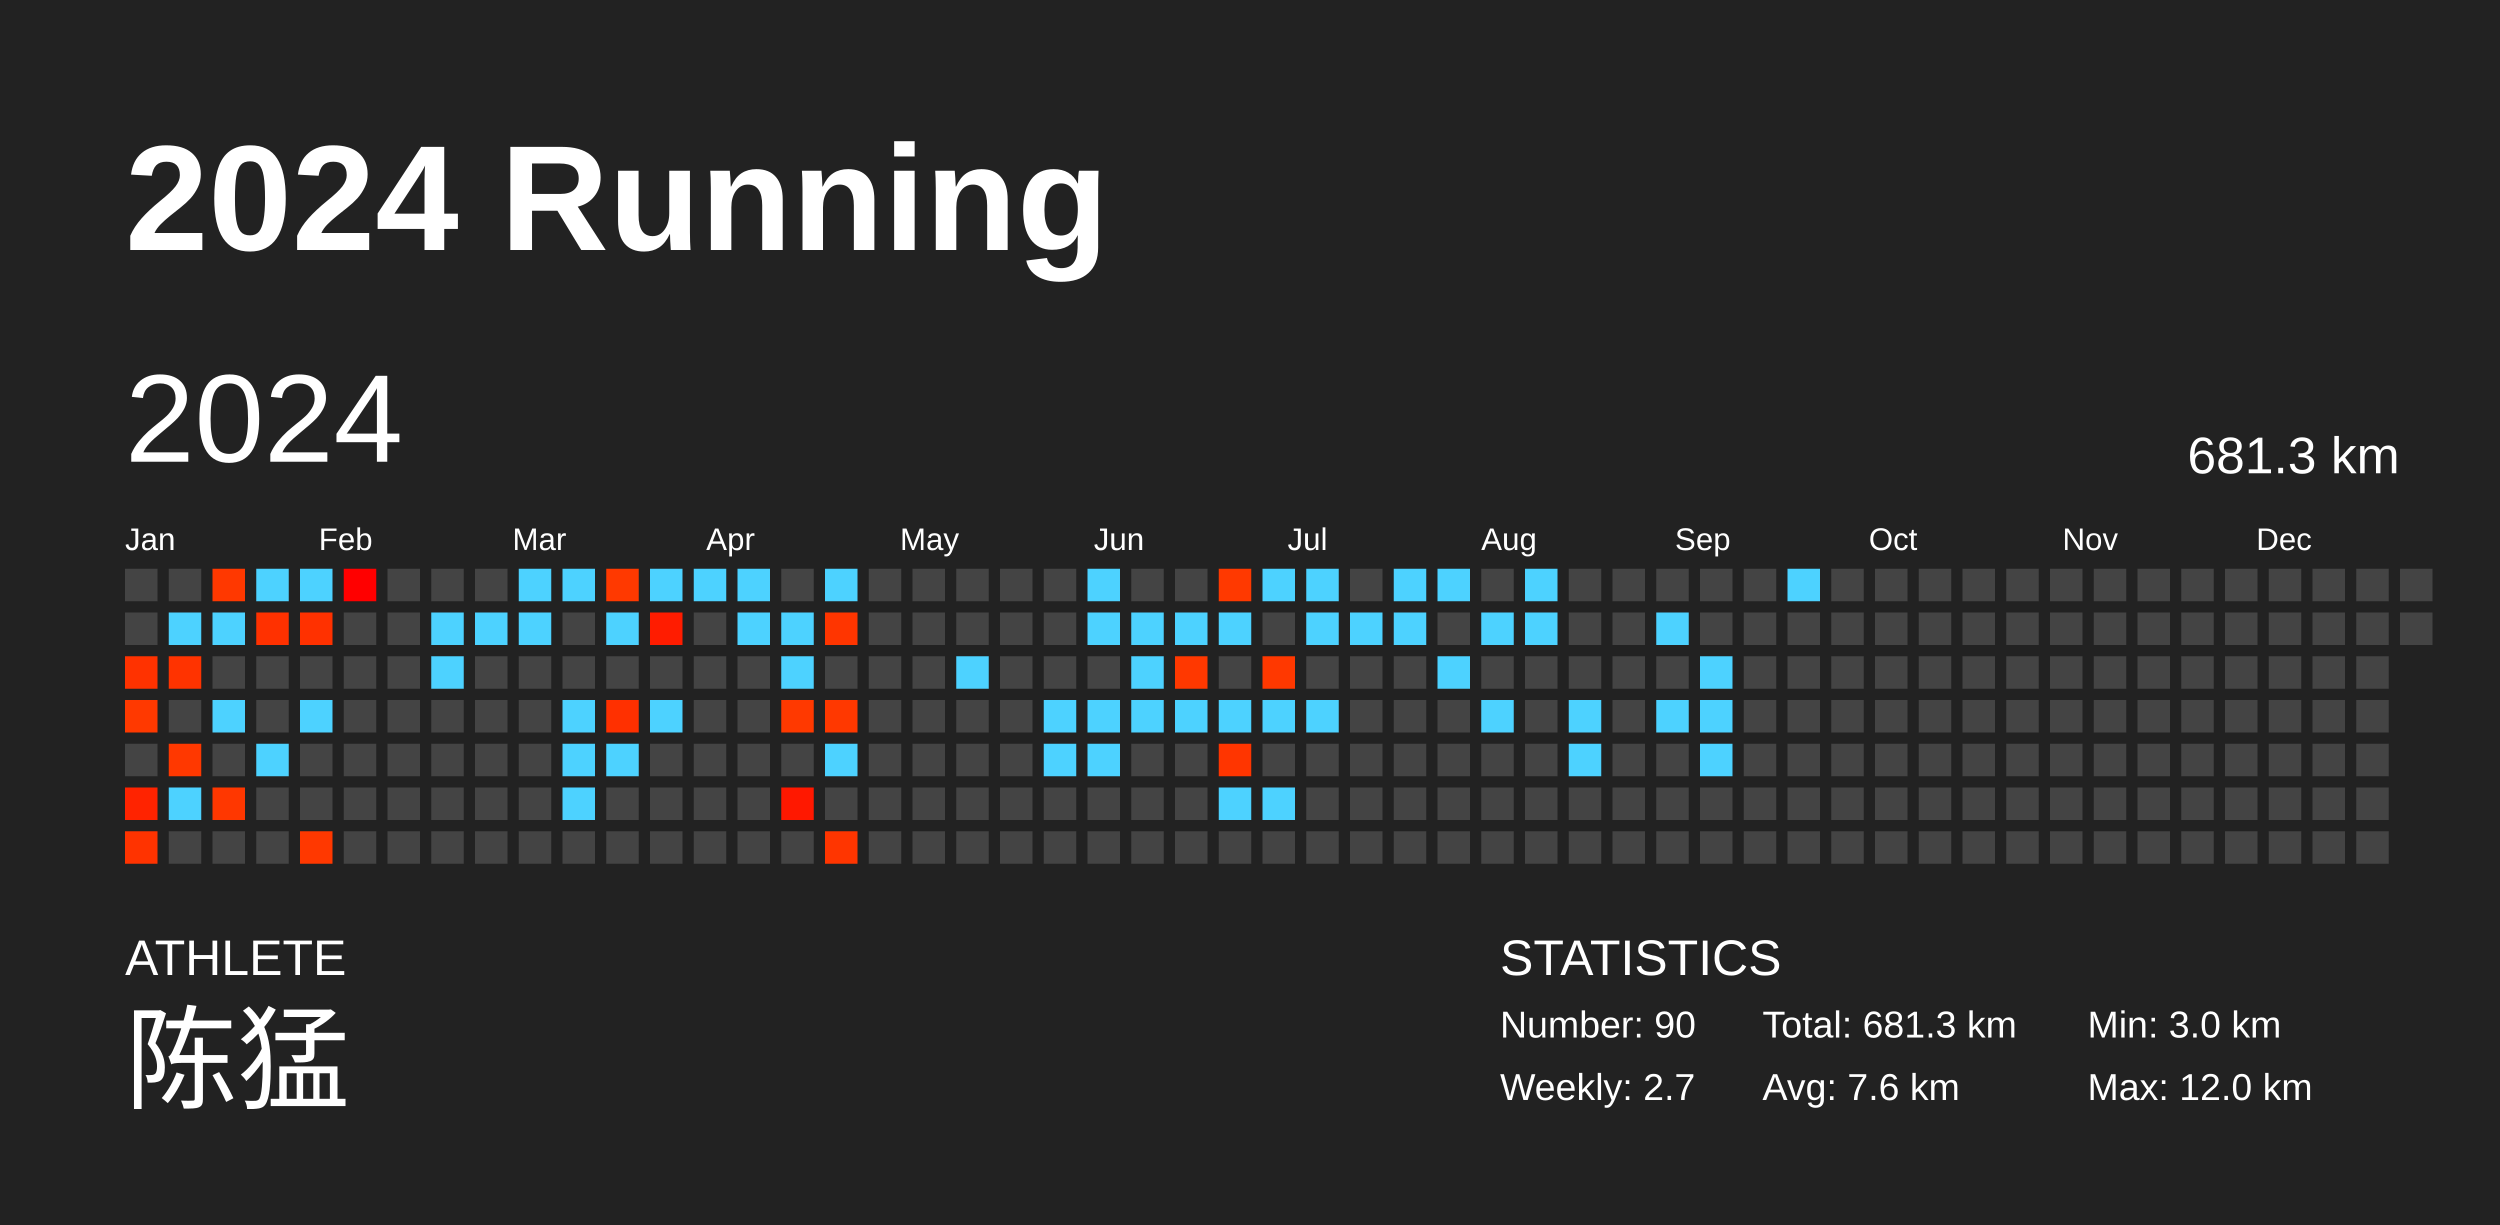
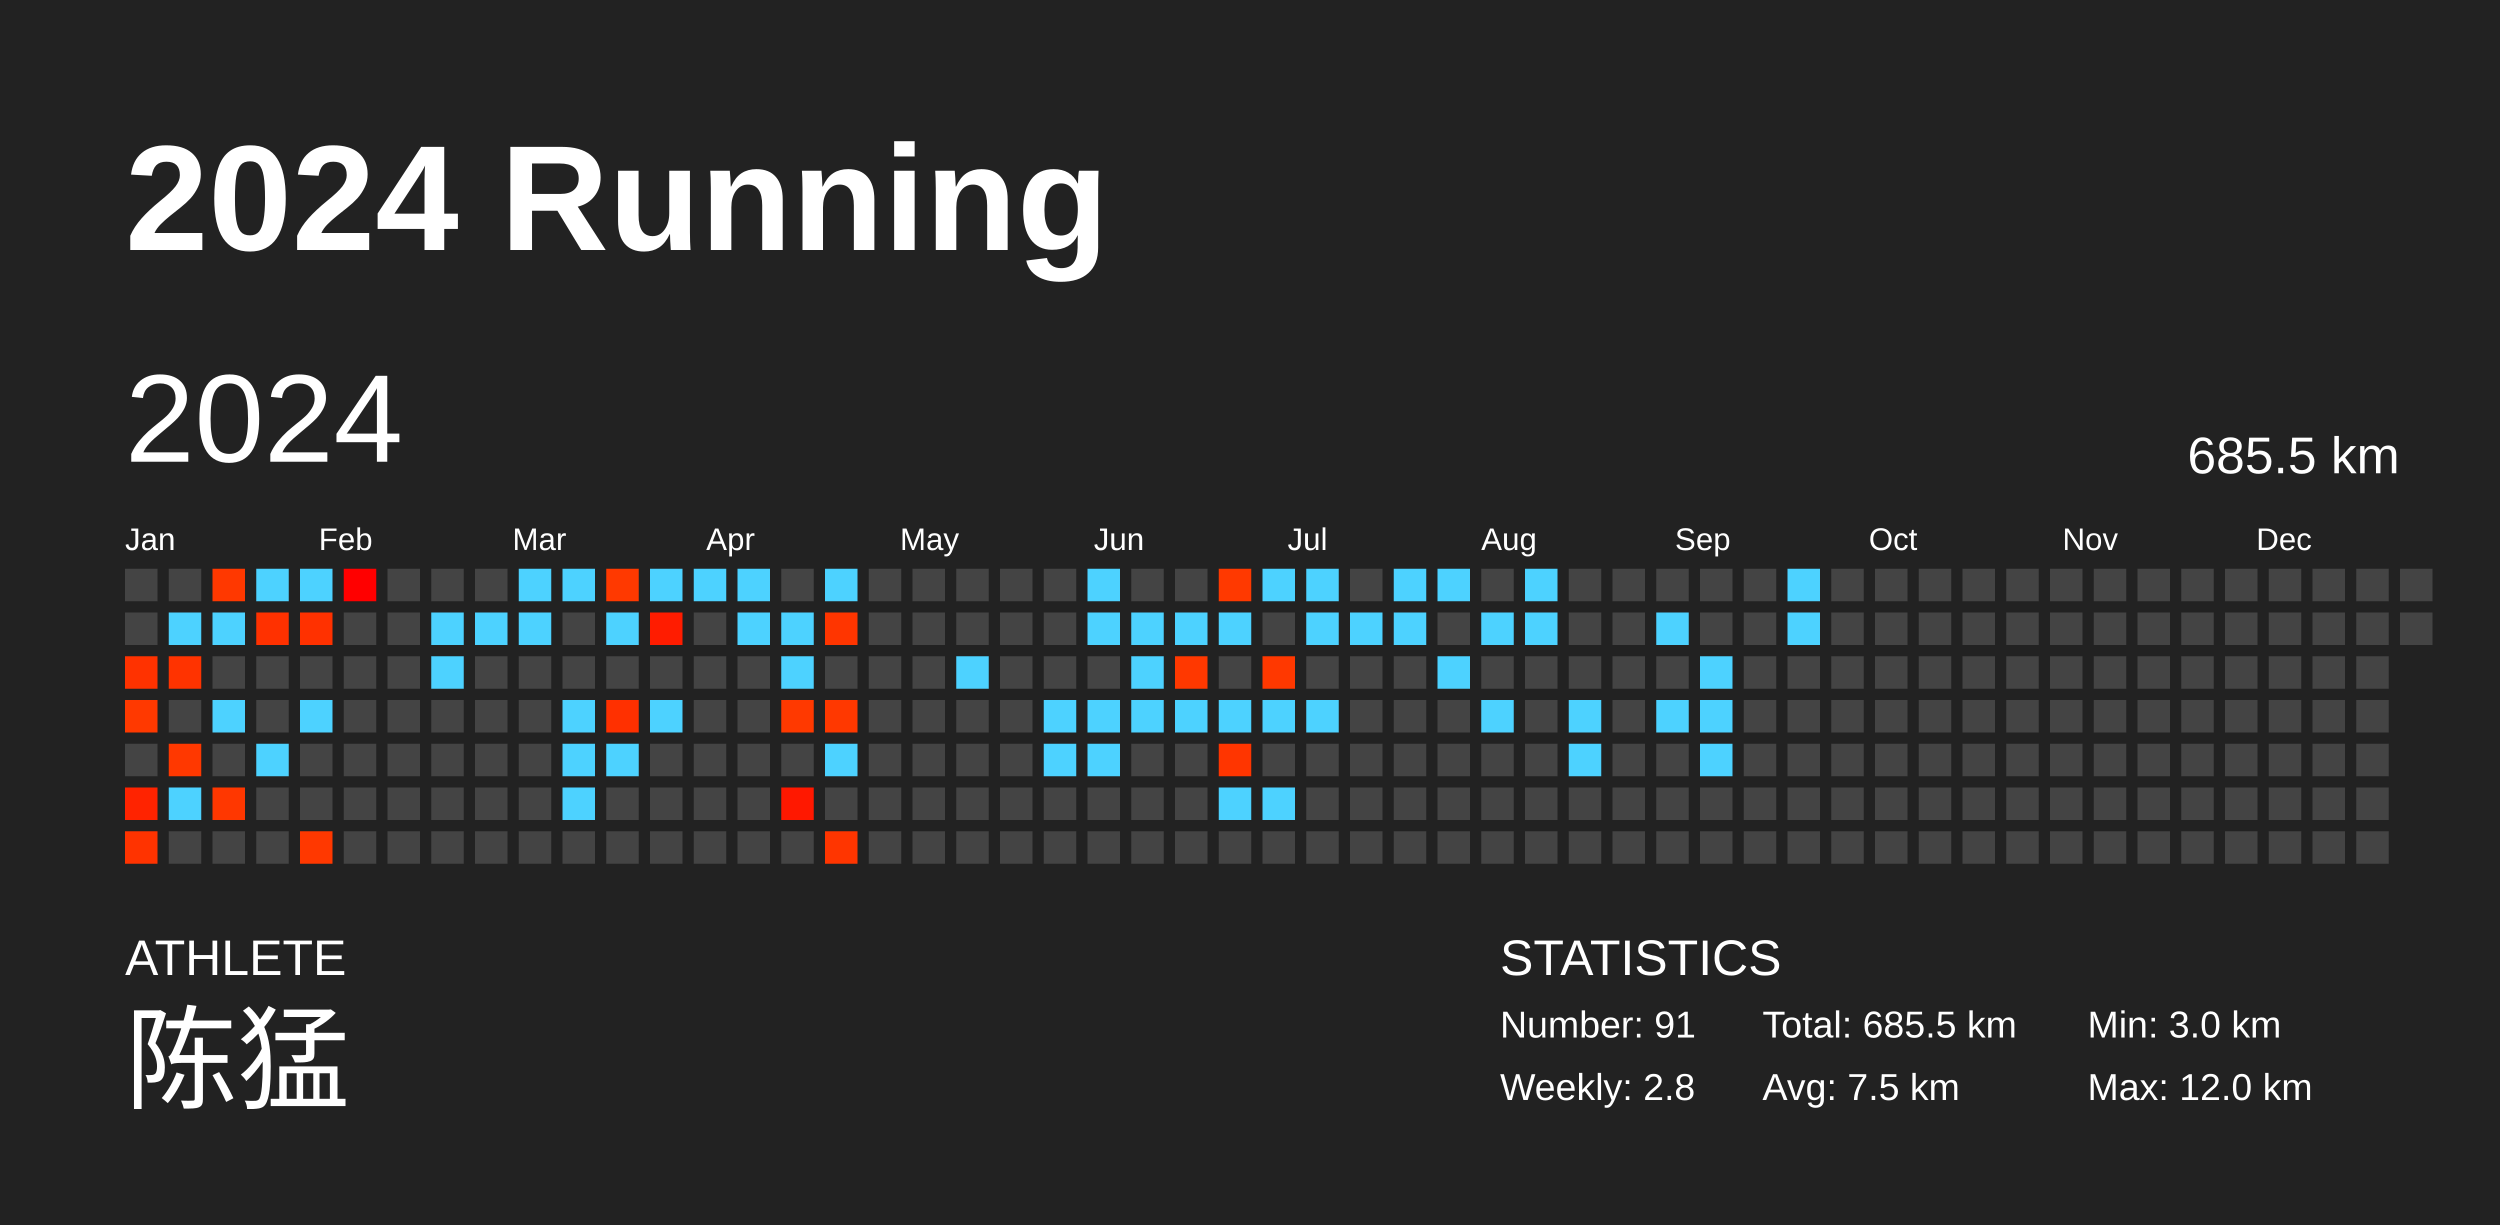
<svg xmlns="http://www.w3.org/2000/svg" baseProfile="full" height="98mm" version="1.1" viewBox="0,0,200,98" width="200mm">
  <defs />
  <rect fill="#222222" height="98" width="200" x="0" y="0" />
  <text fill="#FFFFFF" style="font-size:12px; font-family:Arial; font-weight:bold;" x="10" y="20">2024 Running</text>
  <text fill="#FFFFFF" style="font-size:4px; font-family:Arial" x="10" y="78">ATHLETE</text>
  <text fill="#FFFFFF" style="font-size:9px; font-family:Arial" x="10" y="88">陈猛</text>
  <text fill="#FFFFFF" style="font-size:4px; font-family:Arial" x="120" y="78">STATISTICS</text>
-   <text fill="#FFFFFF" style="font-size:3px; font-family:Arial" x="120" y="83">Number: 90</text>
-   <text fill="#FFFFFF" style="font-size:3px; font-family:Arial" x="120" y="88">Weekly: 2.7</text>
-   <text fill="#FFFFFF" style="font-size:3px; font-family:Arial" x="141" y="83">Total: 681.3 km</text>
-   <text fill="#FFFFFF" style="font-size:3px; font-family:Arial" x="141" y="88">Avg: 7.6 km</text>
+   <text fill="#FFFFFF" style="font-size:3px; font-family:Arial" x="120" y="83">Number: 91</text>
+   <text fill="#FFFFFF" style="font-size:3px; font-family:Arial" x="120" y="88">Weekly: 2.8</text>
+   <text fill="#FFFFFF" style="font-size:3px; font-family:Arial" x="141" y="83">Total: 685.5 km</text>
+   <text fill="#FFFFFF" style="font-size:3px; font-family:Arial" x="141" y="88">Avg: 7.5 km</text>
  <text fill="#FFFFFF" style="font-size:3px; font-family:Arial" x="167" y="83">Min: 3.0 km</text>
  <text fill="#FFFFFF" style="font-size:3px; font-family:Arial" x="167" y="88">Max: 12.0 km</text>
  <text dominant-baseline="hanging" fill="#FFFFFF" style="font-size:10.0px; font-family:Arial;" x="10" y="30">2024</text>
-   <text dominant-baseline="hanging" fill="#FFFFFF" style="font-size:4.125px; font-family:Arial;" x="175" y="35">681.3 km</text>
+   <text dominant-baseline="hanging" fill="#FFFFFF" style="font-size:4.125px; font-family:Arial;" x="175" y="35">685.5 km</text>
  <text fill="#FFFFFF" style="font-size:2.5px; font-family:Arial" x="10.0" y="44">Jan</text>
  <text fill="#FFFFFF" style="font-size:2.5px; font-family:Arial" x="25.5" y="44">Feb</text>
  <text fill="#FFFFFF" style="font-size:2.5px; font-family:Arial" x="41.0" y="44">Mar</text>
  <text fill="#FFFFFF" style="font-size:2.5px; font-family:Arial" x="56.5" y="44">Apr</text>
  <text fill="#FFFFFF" style="font-size:2.5px; font-family:Arial" x="72.0" y="44">May</text>
  <text fill="#FFFFFF" style="font-size:2.5px; font-family:Arial" x="87.5" y="44">Jun</text>
  <text fill="#FFFFFF" style="font-size:2.5px; font-family:Arial" x="103.0" y="44">Jul</text>
  <text fill="#FFFFFF" style="font-size:2.5px; font-family:Arial" x="118.5" y="44">Aug</text>
  <text fill="#FFFFFF" style="font-size:2.5px; font-family:Arial" x="134.0" y="44">Sep</text>
  <text fill="#FFFFFF" style="font-size:2.5px; font-family:Arial" x="149.5" y="44">Oct</text>
  <text fill="#FFFFFF" style="font-size:2.5px; font-family:Arial" x="165.0" y="44">Nov</text>
  <text fill="#FFFFFF" style="font-size:2.5px; font-family:Arial" x="180.5" y="44">Dec</text>
  <rect fill="#444444" height="2.6" width="2.6" x="10.0" y="45.5" />
  <rect fill="#444444" height="2.6" width="2.6" x="10.0" y="49.0" />
  <rect fill="#ff3200" height="2.6" width="2.6" x="10.0" y="52.5" />
  <rect fill="#ff3900" height="2.6" width="2.6" x="10.0" y="56.0" />
  <rect fill="#444444" height="2.6" width="2.6" x="10.0" y="59.5" />
  <rect fill="#ff2300" height="2.6" width="2.6" x="10.0" y="63.0" />
  <rect fill="#ff3300" height="2.6" width="2.6" x="10.0" y="66.5" />
  <rect fill="#444444" height="2.6" width="2.6" x="13.5" y="45.5" />
  <rect fill="#4dd2ff" height="2.6" width="2.6" x="13.5" y="49.0" />
  <rect fill="#ff3300" height="2.6" width="2.6" x="13.5" y="52.5" />
  <rect fill="#444444" height="2.6" width="2.6" x="13.5" y="56.0" />
  <rect fill="#ff3800" height="2.6" width="2.6" x="13.5" y="59.5" />
  <rect fill="#4dd2ff" height="2.6" width="2.6" x="13.5" y="63.0" />
  <rect fill="#444444" height="2.6" width="2.6" x="13.5" y="66.5" />
  <rect fill="#ff3800" height="2.6" width="2.6" x="17.0" y="45.5" />
  <rect fill="#4dd2ff" height="2.6" width="2.6" x="17.0" y="49.0" />
  <rect fill="#444444" height="2.6" width="2.6" x="17.0" y="52.5" />
  <rect fill="#4dd2ff" height="2.6" width="2.6" x="17.0" y="56.0" />
  <rect fill="#444444" height="2.6" width="2.6" x="17.0" y="59.5" />
  <rect fill="#ff3700" height="2.6" width="2.6" x="17.0" y="63.0" />
  <rect fill="#444444" height="2.6" width="2.6" x="17.0" y="66.5" />
  <rect fill="#4dd2ff" height="2.6" width="2.6" x="20.5" y="45.5" />
  <rect fill="#ff3100" height="2.6" width="2.6" x="20.5" y="49.0" />
  <rect fill="#444444" height="2.6" width="2.6" x="20.5" y="52.5" />
  <rect fill="#444444" height="2.6" width="2.6" x="20.5" y="56.0" />
  <rect fill="#4dd2ff" height="2.6" width="2.6" x="20.5" y="59.5" />
  <rect fill="#444444" height="2.6" width="2.6" x="20.5" y="63.0" />
  <rect fill="#444444" height="2.6" width="2.6" x="20.5" y="66.5" />
  <rect fill="#4dd2ff" height="2.6" width="2.6" x="24.0" y="45.5" />
  <rect fill="#ff3100" height="2.6" width="2.6" x="24.0" y="49.0" />
  <rect fill="#444444" height="2.6" width="2.6" x="24.0" y="52.5" />
  <rect fill="#4dd2ff" height="2.6" width="2.6" x="24.0" y="56.0" />
  <rect fill="#444444" height="2.6" width="2.6" x="24.0" y="59.5" />
  <rect fill="#444444" height="2.6" width="2.6" x="24.0" y="63.0" />
  <rect fill="#ff3800" height="2.6" width="2.6" x="24.0" y="66.5" />
  <rect fill="#ff0000" height="2.6" width="2.6" x="27.5" y="45.5" />
  <rect fill="#444444" height="2.6" width="2.6" x="27.5" y="49.0" />
  <rect fill="#444444" height="2.6" width="2.6" x="27.5" y="52.5" />
  <rect fill="#444444" height="2.6" width="2.6" x="27.5" y="56.0" />
  <rect fill="#444444" height="2.6" width="2.6" x="27.5" y="59.5" />
  <rect fill="#444444" height="2.6" width="2.6" x="27.5" y="63.0" />
  <rect fill="#444444" height="2.6" width="2.6" x="27.5" y="66.5" />
  <rect fill="#444444" height="2.6" width="2.6" x="31.0" y="45.5" />
  <rect fill="#444444" height="2.6" width="2.6" x="31.0" y="49.0" />
  <rect fill="#444444" height="2.6" width="2.6" x="31.0" y="52.5" />
  <rect fill="#444444" height="2.6" width="2.6" x="31.0" y="56.0" />
  <rect fill="#444444" height="2.6" width="2.6" x="31.0" y="59.5" />
  <rect fill="#444444" height="2.6" width="2.6" x="31.0" y="63.0" />
  <rect fill="#444444" height="2.6" width="2.6" x="31.0" y="66.5" />
  <rect fill="#444444" height="2.6" width="2.6" x="34.5" y="45.5" />
  <rect fill="#4dd2ff" height="2.6" width="2.6" x="34.5" y="49.0" />
  <rect fill="#4dd2ff" height="2.6" width="2.6" x="34.5" y="52.5" />
  <rect fill="#444444" height="2.6" width="2.6" x="34.5" y="56.0" />
  <rect fill="#444444" height="2.6" width="2.6" x="34.5" y="59.5" />
  <rect fill="#444444" height="2.6" width="2.6" x="34.5" y="63.0" />
  <rect fill="#444444" height="2.6" width="2.6" x="34.5" y="66.5" />
  <rect fill="#444444" height="2.6" width="2.6" x="38.0" y="45.5" />
  <rect fill="#4dd2ff" height="2.6" width="2.6" x="38.0" y="49.0" />
  <rect fill="#444444" height="2.6" width="2.6" x="38.0" y="52.5" />
  <rect fill="#444444" height="2.6" width="2.6" x="38.0" y="56.0" />
  <rect fill="#444444" height="2.6" width="2.6" x="38.0" y="59.5" />
  <rect fill="#444444" height="2.6" width="2.6" x="38.0" y="63.0" />
  <rect fill="#444444" height="2.6" width="2.6" x="38.0" y="66.5" />
  <rect fill="#4dd2ff" height="2.6" width="2.6" x="41.5" y="45.5" />
  <rect fill="#4dd2ff" height="2.6" width="2.6" x="41.5" y="49.0" />
  <rect fill="#444444" height="2.6" width="2.6" x="41.5" y="52.5" />
  <rect fill="#444444" height="2.6" width="2.6" x="41.5" y="56.0" />
  <rect fill="#444444" height="2.6" width="2.6" x="41.5" y="59.5" />
  <rect fill="#444444" height="2.6" width="2.6" x="41.5" y="63.0" />
  <rect fill="#444444" height="2.6" width="2.6" x="41.5" y="66.5" />
  <rect fill="#4dd2ff" height="2.6" width="2.6" x="45.0" y="45.5" />
  <rect fill="#444444" height="2.6" width="2.6" x="45.0" y="49.0" />
  <rect fill="#444444" height="2.6" width="2.6" x="45.0" y="52.5" />
  <rect fill="#4dd2ff" height="2.6" width="2.6" x="45.0" y="56.0" />
  <rect fill="#4dd2ff" height="2.6" width="2.6" x="45.0" y="59.5" />
  <rect fill="#4dd2ff" height="2.6" width="2.6" x="45.0" y="63.0" />
  <rect fill="#444444" height="2.6" width="2.6" x="45.0" y="66.5" />
  <rect fill="#ff3900" height="2.6" width="2.6" x="48.5" y="45.5" />
  <rect fill="#4dd2ff" height="2.6" width="2.6" x="48.5" y="49.0" />
  <rect fill="#444444" height="2.6" width="2.6" x="48.5" y="52.5" />
  <rect fill="#ff3000" height="2.6" width="2.6" x="48.5" y="56.0" />
  <rect fill="#4dd2ff" height="2.6" width="2.6" x="48.5" y="59.5" />
  <rect fill="#444444" height="2.6" width="2.6" x="48.5" y="63.0" />
  <rect fill="#444444" height="2.6" width="2.6" x="48.5" y="66.5" />
  <rect fill="#4dd2ff" height="2.6" width="2.6" x="52.0" y="45.5" />
  <rect fill="#ff1c00" height="2.6" width="2.6" x="52.0" y="49.0" />
  <rect fill="#444444" height="2.6" width="2.6" x="52.0" y="52.5" />
  <rect fill="#4dd2ff" height="2.6" width="2.6" x="52.0" y="56.0" />
  <rect fill="#444444" height="2.6" width="2.6" x="52.0" y="59.5" />
  <rect fill="#444444" height="2.6" width="2.6" x="52.0" y="63.0" />
  <rect fill="#444444" height="2.6" width="2.6" x="52.0" y="66.5" />
  <rect fill="#4dd2ff" height="2.6" width="2.6" x="55.5" y="45.5" />
  <rect fill="#444444" height="2.6" width="2.6" x="55.5" y="49.0" />
  <rect fill="#444444" height="2.6" width="2.6" x="55.5" y="52.5" />
  <rect fill="#444444" height="2.6" width="2.6" x="55.5" y="56.0" />
  <rect fill="#444444" height="2.6" width="2.6" x="55.5" y="59.5" />
  <rect fill="#444444" height="2.6" width="2.6" x="55.5" y="63.0" />
  <rect fill="#444444" height="2.6" width="2.6" x="55.5" y="66.5" />
  <rect fill="#4dd2ff" height="2.6" width="2.6" x="59.0" y="45.5" />
  <rect fill="#4dd2ff" height="2.6" width="2.6" x="59.0" y="49.0" />
  <rect fill="#444444" height="2.6" width="2.6" x="59.0" y="52.5" />
  <rect fill="#444444" height="2.6" width="2.6" x="59.0" y="56.0" />
  <rect fill="#444444" height="2.6" width="2.6" x="59.0" y="59.5" />
  <rect fill="#444444" height="2.6" width="2.6" x="59.0" y="63.0" />
  <rect fill="#444444" height="2.6" width="2.6" x="59.0" y="66.5" />
  <rect fill="#444444" height="2.6" width="2.6" x="62.5" y="45.5" />
  <rect fill="#4dd2ff" height="2.6" width="2.6" x="62.5" y="49.0" />
  <rect fill="#4dd2ff" height="2.6" width="2.6" x="62.5" y="52.5" />
  <rect fill="#ff3900" height="2.6" width="2.6" x="62.5" y="56.0" />
  <rect fill="#444444" height="2.6" width="2.6" x="62.5" y="59.5" />
  <rect fill="#ff1800" height="2.6" width="2.6" x="62.5" y="63.0" />
  <rect fill="#444444" height="2.6" width="2.6" x="62.5" y="66.5" />
  <rect fill="#4dd2ff" height="2.6" width="2.6" x="66.0" y="45.5" />
  <rect fill="#ff3500" height="2.6" width="2.6" x="66.0" y="49.0" />
  <rect fill="#444444" height="2.6" width="2.6" x="66.0" y="52.5" />
  <rect fill="#ff3800" height="2.6" width="2.6" x="66.0" y="56.0" />
  <rect fill="#4dd2ff" height="2.6" width="2.6" x="66.0" y="59.5" />
  <rect fill="#444444" height="2.6" width="2.6" x="66.0" y="63.0" />
  <rect fill="#ff3500" height="2.6" width="2.6" x="66.0" y="66.5" />
  <rect fill="#444444" height="2.6" width="2.6" x="69.5" y="45.5" />
  <rect fill="#444444" height="2.6" width="2.6" x="69.5" y="49.0" />
  <rect fill="#444444" height="2.6" width="2.6" x="69.5" y="52.5" />
  <rect fill="#444444" height="2.6" width="2.6" x="69.5" y="56.0" />
  <rect fill="#444444" height="2.6" width="2.6" x="69.5" y="59.5" />
  <rect fill="#444444" height="2.6" width="2.6" x="69.5" y="63.0" />
  <rect fill="#444444" height="2.6" width="2.6" x="69.5" y="66.5" />
  <rect fill="#444444" height="2.6" width="2.6" x="73.0" y="45.5" />
  <rect fill="#444444" height="2.6" width="2.6" x="73.0" y="49.0" />
  <rect fill="#444444" height="2.6" width="2.6" x="73.0" y="52.5" />
  <rect fill="#444444" height="2.6" width="2.6" x="73.0" y="56.0" />
  <rect fill="#444444" height="2.6" width="2.6" x="73.0" y="59.5" />
  <rect fill="#444444" height="2.6" width="2.6" x="73.0" y="63.0" />
  <rect fill="#444444" height="2.6" width="2.6" x="73.0" y="66.5" />
  <rect fill="#444444" height="2.6" width="2.6" x="76.5" y="45.5" />
  <rect fill="#444444" height="2.6" width="2.6" x="76.5" y="49.0" />
  <rect fill="#4dd2ff" height="2.6" width="2.6" x="76.5" y="52.5" />
  <rect fill="#444444" height="2.6" width="2.6" x="76.5" y="56.0" />
  <rect fill="#444444" height="2.6" width="2.6" x="76.5" y="59.5" />
  <rect fill="#444444" height="2.6" width="2.6" x="76.5" y="63.0" />
  <rect fill="#444444" height="2.6" width="2.6" x="76.5" y="66.5" />
  <rect fill="#444444" height="2.6" width="2.6" x="80.0" y="45.5" />
  <rect fill="#444444" height="2.6" width="2.6" x="80.0" y="49.0" />
  <rect fill="#444444" height="2.6" width="2.6" x="80.0" y="52.5" />
  <rect fill="#444444" height="2.6" width="2.6" x="80.0" y="56.0" />
  <rect fill="#444444" height="2.6" width="2.6" x="80.0" y="59.5" />
  <rect fill="#444444" height="2.6" width="2.6" x="80.0" y="63.0" />
  <rect fill="#444444" height="2.6" width="2.6" x="80.0" y="66.5" />
  <rect fill="#444444" height="2.6" width="2.6" x="83.5" y="45.5" />
  <rect fill="#444444" height="2.6" width="2.6" x="83.5" y="49.0" />
  <rect fill="#444444" height="2.6" width="2.6" x="83.5" y="52.5" />
  <rect fill="#4dd2ff" height="2.6" width="2.6" x="83.5" y="56.0" />
  <rect fill="#4dd2ff" height="2.6" width="2.6" x="83.5" y="59.5" />
  <rect fill="#444444" height="2.6" width="2.6" x="83.5" y="63.0" />
  <rect fill="#444444" height="2.6" width="2.6" x="83.5" y="66.5" />
  <rect fill="#4dd2ff" height="2.6" width="2.6" x="87.0" y="45.5" />
  <rect fill="#4dd2ff" height="2.6" width="2.6" x="87.0" y="49.0" />
  <rect fill="#444444" height="2.6" width="2.6" x="87.0" y="52.5" />
  <rect fill="#4dd2ff" height="2.6" width="2.6" x="87.0" y="56.0" />
  <rect fill="#4dd2ff" height="2.6" width="2.6" x="87.0" y="59.5" />
  <rect fill="#444444" height="2.6" width="2.6" x="87.0" y="63.0" />
  <rect fill="#444444" height="2.6" width="2.6" x="87.0" y="66.5" />
  <rect fill="#444444" height="2.6" width="2.6" x="90.5" y="45.5" />
  <rect fill="#4dd2ff" height="2.6" width="2.6" x="90.5" y="49.0" />
  <rect fill="#4dd2ff" height="2.6" width="2.6" x="90.5" y="52.5" />
  <rect fill="#4dd2ff" height="2.6" width="2.6" x="90.5" y="56.0" />
  <rect fill="#444444" height="2.6" width="2.6" x="90.5" y="59.5" />
  <rect fill="#444444" height="2.6" width="2.6" x="90.5" y="63.0" />
  <rect fill="#444444" height="2.6" width="2.6" x="90.5" y="66.5" />
  <rect fill="#444444" height="2.6" width="2.6" x="94.0" y="45.5" />
  <rect fill="#4dd2ff" height="2.6" width="2.6" x="94.0" y="49.0" />
  <rect fill="#ff3800" height="2.6" width="2.6" x="94.0" y="52.5" />
  <rect fill="#4dd2ff" height="2.6" width="2.6" x="94.0" y="56.0" />
  <rect fill="#444444" height="2.6" width="2.6" x="94.0" y="59.5" />
  <rect fill="#444444" height="2.6" width="2.6" x="94.0" y="63.0" />
  <rect fill="#444444" height="2.6" width="2.6" x="94.0" y="66.5" />
  <rect fill="#ff3900" height="2.6" width="2.6" x="97.5" y="45.5" />
  <rect fill="#4dd2ff" height="2.6" width="2.6" x="97.5" y="49.0" />
  <rect fill="#444444" height="2.6" width="2.6" x="97.5" y="52.5" />
  <rect fill="#4dd2ff" height="2.6" width="2.6" x="97.5" y="56.0" />
  <rect fill="#ff3500" height="2.6" width="2.6" x="97.5" y="59.5" />
  <rect fill="#4dd2ff" height="2.6" width="2.6" x="97.5" y="63.0" />
  <rect fill="#444444" height="2.6" width="2.6" x="97.5" y="66.5" />
  <rect fill="#4dd2ff" height="2.6" width="2.6" x="101.0" y="45.5" />
  <rect fill="#444444" height="2.6" width="2.6" x="101.0" y="49.0" />
  <rect fill="#ff3800" height="2.6" width="2.6" x="101.0" y="52.5" />
  <rect fill="#4dd2ff" height="2.6" width="2.6" x="101.0" y="56.0" />
  <rect fill="#444444" height="2.6" width="2.6" x="101.0" y="59.5" />
  <rect fill="#4dd2ff" height="2.6" width="2.6" x="101.0" y="63.0" />
  <rect fill="#444444" height="2.6" width="2.6" x="101.0" y="66.5" />
  <rect fill="#4dd2ff" height="2.6" width="2.6" x="104.5" y="45.5" />
  <rect fill="#4dd2ff" height="2.6" width="2.6" x="104.5" y="49.0" />
  <rect fill="#444444" height="2.6" width="2.6" x="104.5" y="52.5" />
  <rect fill="#4dd2ff" height="2.6" width="2.6" x="104.5" y="56.0" />
  <rect fill="#444444" height="2.6" width="2.6" x="104.5" y="59.5" />
  <rect fill="#444444" height="2.6" width="2.6" x="104.5" y="63.0" />
  <rect fill="#444444" height="2.6" width="2.6" x="104.5" y="66.5" />
  <rect fill="#444444" height="2.6" width="2.6" x="108.0" y="45.5" />
  <rect fill="#4dd2ff" height="2.6" width="2.6" x="108.0" y="49.0" />
  <rect fill="#444444" height="2.6" width="2.6" x="108.0" y="52.5" />
  <rect fill="#444444" height="2.6" width="2.6" x="108.0" y="56.0" />
  <rect fill="#444444" height="2.6" width="2.6" x="108.0" y="59.5" />
  <rect fill="#444444" height="2.6" width="2.6" x="108.0" y="63.0" />
  <rect fill="#444444" height="2.6" width="2.6" x="108.0" y="66.5" />
  <rect fill="#4dd2ff" height="2.6" width="2.6" x="111.5" y="45.5" />
  <rect fill="#4dd2ff" height="2.6" width="2.6" x="111.5" y="49.0" />
  <rect fill="#444444" height="2.6" width="2.6" x="111.5" y="52.5" />
  <rect fill="#444444" height="2.6" width="2.6" x="111.5" y="56.0" />
  <rect fill="#444444" height="2.6" width="2.6" x="111.5" y="59.5" />
  <rect fill="#444444" height="2.6" width="2.6" x="111.5" y="63.0" />
  <rect fill="#444444" height="2.6" width="2.6" x="111.5" y="66.5" />
  <rect fill="#4dd2ff" height="2.6" width="2.6" x="115.0" y="45.5" />
  <rect fill="#444444" height="2.6" width="2.6" x="115.0" y="49.0" />
  <rect fill="#4dd2ff" height="2.6" width="2.6" x="115.0" y="52.5" />
  <rect fill="#444444" height="2.6" width="2.6" x="115.0" y="56.0" />
  <rect fill="#444444" height="2.6" width="2.6" x="115.0" y="59.5" />
  <rect fill="#444444" height="2.6" width="2.6" x="115.0" y="63.0" />
  <rect fill="#444444" height="2.6" width="2.6" x="115.0" y="66.5" />
  <rect fill="#444444" height="2.6" width="2.6" x="118.5" y="45.5" />
  <rect fill="#4dd2ff" height="2.6" width="2.6" x="118.5" y="49.0" />
  <rect fill="#444444" height="2.6" width="2.6" x="118.5" y="52.5" />
  <rect fill="#4dd2ff" height="2.6" width="2.6" x="118.5" y="56.0" />
  <rect fill="#444444" height="2.6" width="2.6" x="118.5" y="59.5" />
  <rect fill="#444444" height="2.6" width="2.6" x="118.5" y="63.0" />
  <rect fill="#444444" height="2.6" width="2.6" x="118.5" y="66.5" />
  <rect fill="#4dd2ff" height="2.6" width="2.6" x="122.0" y="45.5" />
  <rect fill="#4dd2ff" height="2.6" width="2.6" x="122.0" y="49.0" />
  <rect fill="#444444" height="2.6" width="2.6" x="122.0" y="52.5" />
  <rect fill="#444444" height="2.6" width="2.6" x="122.0" y="56.0" />
  <rect fill="#444444" height="2.6" width="2.6" x="122.0" y="59.5" />
  <rect fill="#444444" height="2.6" width="2.6" x="122.0" y="63.0" />
  <rect fill="#444444" height="2.6" width="2.6" x="122.0" y="66.5" />
  <rect fill="#444444" height="2.6" width="2.6" x="125.5" y="45.5" />
  <rect fill="#444444" height="2.6" width="2.6" x="125.5" y="49.0" />
  <rect fill="#444444" height="2.6" width="2.6" x="125.5" y="52.5" />
  <rect fill="#4dd2ff" height="2.6" width="2.6" x="125.5" y="56.0" />
  <rect fill="#4dd2ff" height="2.6" width="2.6" x="125.5" y="59.5" />
  <rect fill="#444444" height="2.6" width="2.6" x="125.5" y="63.0" />
  <rect fill="#444444" height="2.6" width="2.6" x="125.5" y="66.5" />
  <rect fill="#444444" height="2.6" width="2.6" x="129.0" y="45.5" />
  <rect fill="#444444" height="2.6" width="2.6" x="129.0" y="49.0" />
  <rect fill="#444444" height="2.6" width="2.6" x="129.0" y="52.5" />
  <rect fill="#444444" height="2.6" width="2.6" x="129.0" y="56.0" />
  <rect fill="#444444" height="2.6" width="2.6" x="129.0" y="59.5" />
  <rect fill="#444444" height="2.6" width="2.6" x="129.0" y="63.0" />
  <rect fill="#444444" height="2.6" width="2.6" x="129.0" y="66.5" />
  <rect fill="#444444" height="2.6" width="2.6" x="132.5" y="45.5" />
  <rect fill="#4dd2ff" height="2.6" width="2.6" x="132.5" y="49.0" />
  <rect fill="#444444" height="2.6" width="2.6" x="132.5" y="52.5" />
  <rect fill="#4dd2ff" height="2.6" width="2.6" x="132.5" y="56.0" />
  <rect fill="#444444" height="2.6" width="2.6" x="132.5" y="59.5" />
  <rect fill="#444444" height="2.6" width="2.6" x="132.5" y="63.0" />
  <rect fill="#444444" height="2.6" width="2.6" x="132.5" y="66.5" />
  <rect fill="#444444" height="2.6" width="2.6" x="136.0" y="45.5" />
  <rect fill="#444444" height="2.6" width="2.6" x="136.0" y="49.0" />
  <rect fill="#4dd2ff" height="2.6" width="2.6" x="136.0" y="52.5" />
  <rect fill="#4dd2ff" height="2.6" width="2.6" x="136.0" y="56.0" />
  <rect fill="#4dd2ff" height="2.6" width="2.6" x="136.0" y="59.5" />
  <rect fill="#444444" height="2.6" width="2.6" x="136.0" y="63.0" />
  <rect fill="#444444" height="2.6" width="2.6" x="136.0" y="66.5" />
  <rect fill="#444444" height="2.6" width="2.6" x="139.5" y="45.5" />
  <rect fill="#444444" height="2.6" width="2.6" x="139.5" y="49.0" />
  <rect fill="#444444" height="2.6" width="2.6" x="139.5" y="52.5" />
  <rect fill="#444444" height="2.6" width="2.6" x="139.5" y="56.0" />
  <rect fill="#444444" height="2.6" width="2.6" x="139.5" y="59.5" />
  <rect fill="#444444" height="2.6" width="2.6" x="139.5" y="63.0" />
  <rect fill="#444444" height="2.6" width="2.6" x="139.5" y="66.5" />
  <rect fill="#4dd2ff" height="2.6" width="2.6" x="143.0" y="45.5" />
-   <rect fill="#444444" height="2.6" width="2.6" x="143.0" y="49.0" />
+   <rect fill="#4dd2ff" height="2.6" width="2.6" x="143.0" y="49.0" />
  <rect fill="#444444" height="2.6" width="2.6" x="143.0" y="52.5" />
  <rect fill="#444444" height="2.6" width="2.6" x="143.0" y="56.0" />
  <rect fill="#444444" height="2.6" width="2.6" x="143.0" y="59.5" />
  <rect fill="#444444" height="2.6" width="2.6" x="143.0" y="63.0" />
  <rect fill="#444444" height="2.6" width="2.6" x="143.0" y="66.5" />
  <rect fill="#444444" height="2.6" width="2.6" x="146.5" y="45.5" />
  <rect fill="#444444" height="2.6" width="2.6" x="146.5" y="49.0" />
  <rect fill="#444444" height="2.6" width="2.6" x="146.5" y="52.5" />
  <rect fill="#444444" height="2.6" width="2.6" x="146.5" y="56.0" />
  <rect fill="#444444" height="2.6" width="2.6" x="146.5" y="59.5" />
  <rect fill="#444444" height="2.6" width="2.6" x="146.5" y="63.0" />
  <rect fill="#444444" height="2.6" width="2.6" x="146.5" y="66.5" />
  <rect fill="#444444" height="2.6" width="2.6" x="150.0" y="45.5" />
  <rect fill="#444444" height="2.6" width="2.6" x="150.0" y="49.0" />
  <rect fill="#444444" height="2.6" width="2.6" x="150.0" y="52.5" />
  <rect fill="#444444" height="2.6" width="2.6" x="150.0" y="56.0" />
  <rect fill="#444444" height="2.6" width="2.6" x="150.0" y="59.5" />
  <rect fill="#444444" height="2.6" width="2.6" x="150.0" y="63.0" />
  <rect fill="#444444" height="2.6" width="2.6" x="150.0" y="66.5" />
  <rect fill="#444444" height="2.6" width="2.6" x="153.5" y="45.5" />
  <rect fill="#444444" height="2.6" width="2.6" x="153.5" y="49.0" />
  <rect fill="#444444" height="2.6" width="2.6" x="153.5" y="52.5" />
  <rect fill="#444444" height="2.6" width="2.6" x="153.5" y="56.0" />
  <rect fill="#444444" height="2.6" width="2.6" x="153.5" y="59.5" />
  <rect fill="#444444" height="2.6" width="2.6" x="153.5" y="63.0" />
  <rect fill="#444444" height="2.6" width="2.6" x="153.5" y="66.5" />
  <rect fill="#444444" height="2.6" width="2.6" x="157.0" y="45.5" />
  <rect fill="#444444" height="2.6" width="2.6" x="157.0" y="49.0" />
  <rect fill="#444444" height="2.6" width="2.6" x="157.0" y="52.5" />
  <rect fill="#444444" height="2.6" width="2.6" x="157.0" y="56.0" />
  <rect fill="#444444" height="2.6" width="2.6" x="157.0" y="59.5" />
  <rect fill="#444444" height="2.6" width="2.6" x="157.0" y="63.0" />
  <rect fill="#444444" height="2.6" width="2.6" x="157.0" y="66.5" />
  <rect fill="#444444" height="2.6" width="2.6" x="160.5" y="45.5" />
  <rect fill="#444444" height="2.6" width="2.6" x="160.5" y="49.0" />
  <rect fill="#444444" height="2.6" width="2.6" x="160.5" y="52.5" />
  <rect fill="#444444" height="2.6" width="2.6" x="160.5" y="56.0" />
  <rect fill="#444444" height="2.6" width="2.6" x="160.5" y="59.5" />
  <rect fill="#444444" height="2.6" width="2.6" x="160.5" y="63.0" />
  <rect fill="#444444" height="2.6" width="2.6" x="160.5" y="66.5" />
  <rect fill="#444444" height="2.6" width="2.6" x="164.0" y="45.5" />
  <rect fill="#444444" height="2.6" width="2.6" x="164.0" y="49.0" />
  <rect fill="#444444" height="2.6" width="2.6" x="164.0" y="52.5" />
  <rect fill="#444444" height="2.6" width="2.6" x="164.0" y="56.0" />
  <rect fill="#444444" height="2.6" width="2.6" x="164.0" y="59.5" />
  <rect fill="#444444" height="2.6" width="2.6" x="164.0" y="63.0" />
  <rect fill="#444444" height="2.6" width="2.6" x="164.0" y="66.5" />
  <rect fill="#444444" height="2.6" width="2.6" x="167.5" y="45.5" />
  <rect fill="#444444" height="2.6" width="2.6" x="167.5" y="49.0" />
  <rect fill="#444444" height="2.6" width="2.6" x="167.5" y="52.5" />
  <rect fill="#444444" height="2.6" width="2.6" x="167.5" y="56.0" />
  <rect fill="#444444" height="2.6" width="2.6" x="167.5" y="59.5" />
  <rect fill="#444444" height="2.6" width="2.6" x="167.5" y="63.0" />
  <rect fill="#444444" height="2.6" width="2.6" x="167.5" y="66.5" />
  <rect fill="#444444" height="2.6" width="2.6" x="171.0" y="45.5" />
  <rect fill="#444444" height="2.6" width="2.6" x="171.0" y="49.0" />
  <rect fill="#444444" height="2.6" width="2.6" x="171.0" y="52.5" />
  <rect fill="#444444" height="2.6" width="2.6" x="171.0" y="56.0" />
  <rect fill="#444444" height="2.6" width="2.6" x="171.0" y="59.5" />
  <rect fill="#444444" height="2.6" width="2.6" x="171.0" y="63.0" />
  <rect fill="#444444" height="2.6" width="2.6" x="171.0" y="66.5" />
  <rect fill="#444444" height="2.6" width="2.6" x="174.5" y="45.5" />
  <rect fill="#444444" height="2.6" width="2.6" x="174.5" y="49.0" />
  <rect fill="#444444" height="2.6" width="2.6" x="174.5" y="52.5" />
  <rect fill="#444444" height="2.6" width="2.6" x="174.5" y="56.0" />
  <rect fill="#444444" height="2.6" width="2.6" x="174.5" y="59.5" />
  <rect fill="#444444" height="2.6" width="2.6" x="174.5" y="63.0" />
  <rect fill="#444444" height="2.6" width="2.6" x="174.5" y="66.5" />
  <rect fill="#444444" height="2.6" width="2.6" x="178.0" y="45.5" />
  <rect fill="#444444" height="2.6" width="2.6" x="178.0" y="49.0" />
  <rect fill="#444444" height="2.6" width="2.6" x="178.0" y="52.5" />
  <rect fill="#444444" height="2.6" width="2.6" x="178.0" y="56.0" />
  <rect fill="#444444" height="2.6" width="2.6" x="178.0" y="59.5" />
  <rect fill="#444444" height="2.6" width="2.6" x="178.0" y="63.0" />
  <rect fill="#444444" height="2.6" width="2.6" x="178.0" y="66.5" />
  <rect fill="#444444" height="2.6" width="2.6" x="181.5" y="45.5" />
  <rect fill="#444444" height="2.6" width="2.6" x="181.5" y="49.0" />
  <rect fill="#444444" height="2.6" width="2.6" x="181.5" y="52.5" />
  <rect fill="#444444" height="2.6" width="2.6" x="181.5" y="56.0" />
  <rect fill="#444444" height="2.6" width="2.6" x="181.5" y="59.5" />
  <rect fill="#444444" height="2.6" width="2.6" x="181.5" y="63.0" />
  <rect fill="#444444" height="2.6" width="2.6" x="181.5" y="66.5" />
  <rect fill="#444444" height="2.6" width="2.6" x="185.0" y="45.5" />
  <rect fill="#444444" height="2.6" width="2.6" x="185.0" y="49.0" />
  <rect fill="#444444" height="2.6" width="2.6" x="185.0" y="52.5" />
  <rect fill="#444444" height="2.6" width="2.6" x="185.0" y="56.0" />
  <rect fill="#444444" height="2.6" width="2.6" x="185.0" y="59.5" />
  <rect fill="#444444" height="2.6" width="2.6" x="185.0" y="63.0" />
  <rect fill="#444444" height="2.6" width="2.6" x="185.0" y="66.5" />
  <rect fill="#444444" height="2.6" width="2.6" x="188.5" y="45.5" />
  <rect fill="#444444" height="2.6" width="2.6" x="188.5" y="49.0" />
  <rect fill="#444444" height="2.6" width="2.6" x="188.5" y="52.5" />
  <rect fill="#444444" height="2.6" width="2.6" x="188.5" y="56.0" />
  <rect fill="#444444" height="2.6" width="2.6" x="188.5" y="59.5" />
  <rect fill="#444444" height="2.6" width="2.6" x="188.5" y="63.0" />
  <rect fill="#444444" height="2.6" width="2.6" x="188.5" y="66.5" />
  <rect fill="#444444" height="2.6" width="2.6" x="192.0" y="45.5" />
  <rect fill="#444444" height="2.6" width="2.6" x="192.0" y="49.0" />
</svg>
